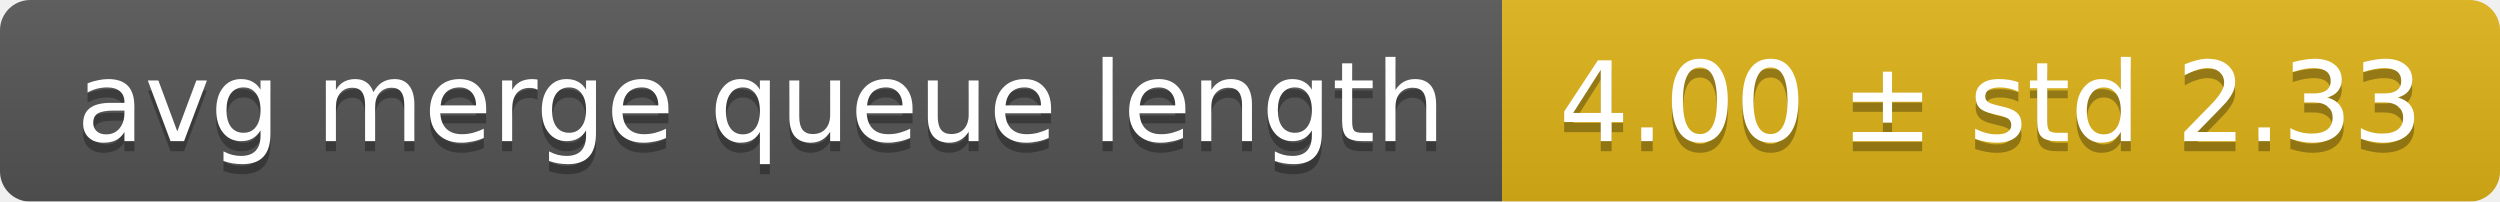
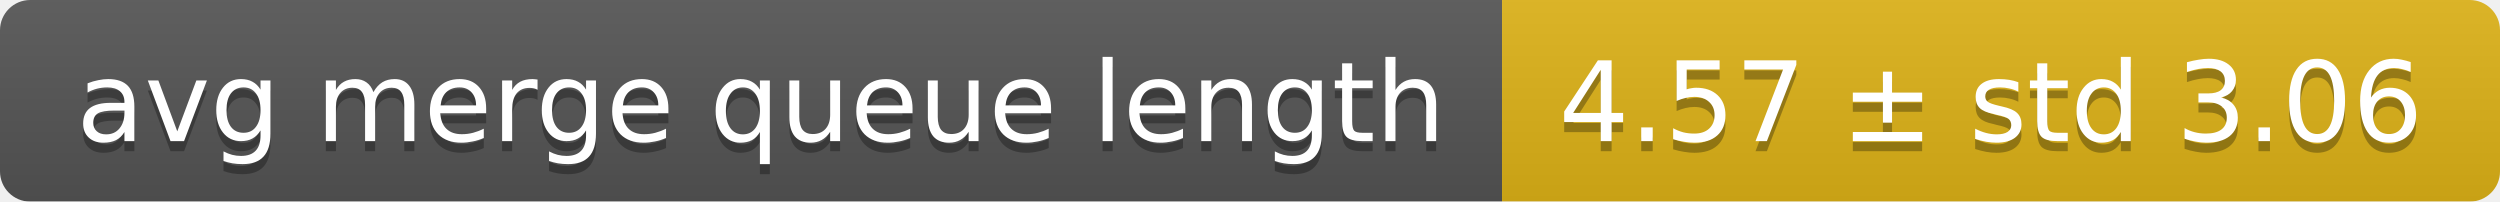
<svg xmlns="http://www.w3.org/2000/svg" width="248" height="20">
  <linearGradient id="smooth" x2="0" y2="100%">
    <stop offset="0" stop-color="#bbb" stop-opacity=".1" />
    <stop offset="1" stop-opacity=".1" />
  </linearGradient>
  <mask id="round">
    <rect width="248" height="20" rx="3" fill="#fff" />
  </mask>
  <g mask="url(#round)">
    <rect width="149" height="20" fill="#555" />
    <rect x="149" width="99" height="20" fill="#dfb317" />
    <rect width="248" height="20" fill="url(#smooth)" />
  </g>
  <g fill="#fff" text-anchor="middle" font-family="DejaVu Sans,Verdana,Geneva,sans-serif" font-size="11">
    <text x="75.5" y="15" fill="#010101" fill-opacity=".3">avg merge queue length</text>
    <text x="75.5" y="14">avg merge queue length</text>
-     <text x="197.5" y="15" fill="#010101" fill-opacity=".3">4.00 ± std 2.33</text>
-     <text x="197.5" y="14">4.00 ± std 2.33</text>
+     <text x="197.5" y="15" fill="#010101" fill-opacity=".3">4.57 ± std 3.06</text>
+     <text x="197.5" y="14">4.57 ± std 3.06</text>
  </g>
</svg>
